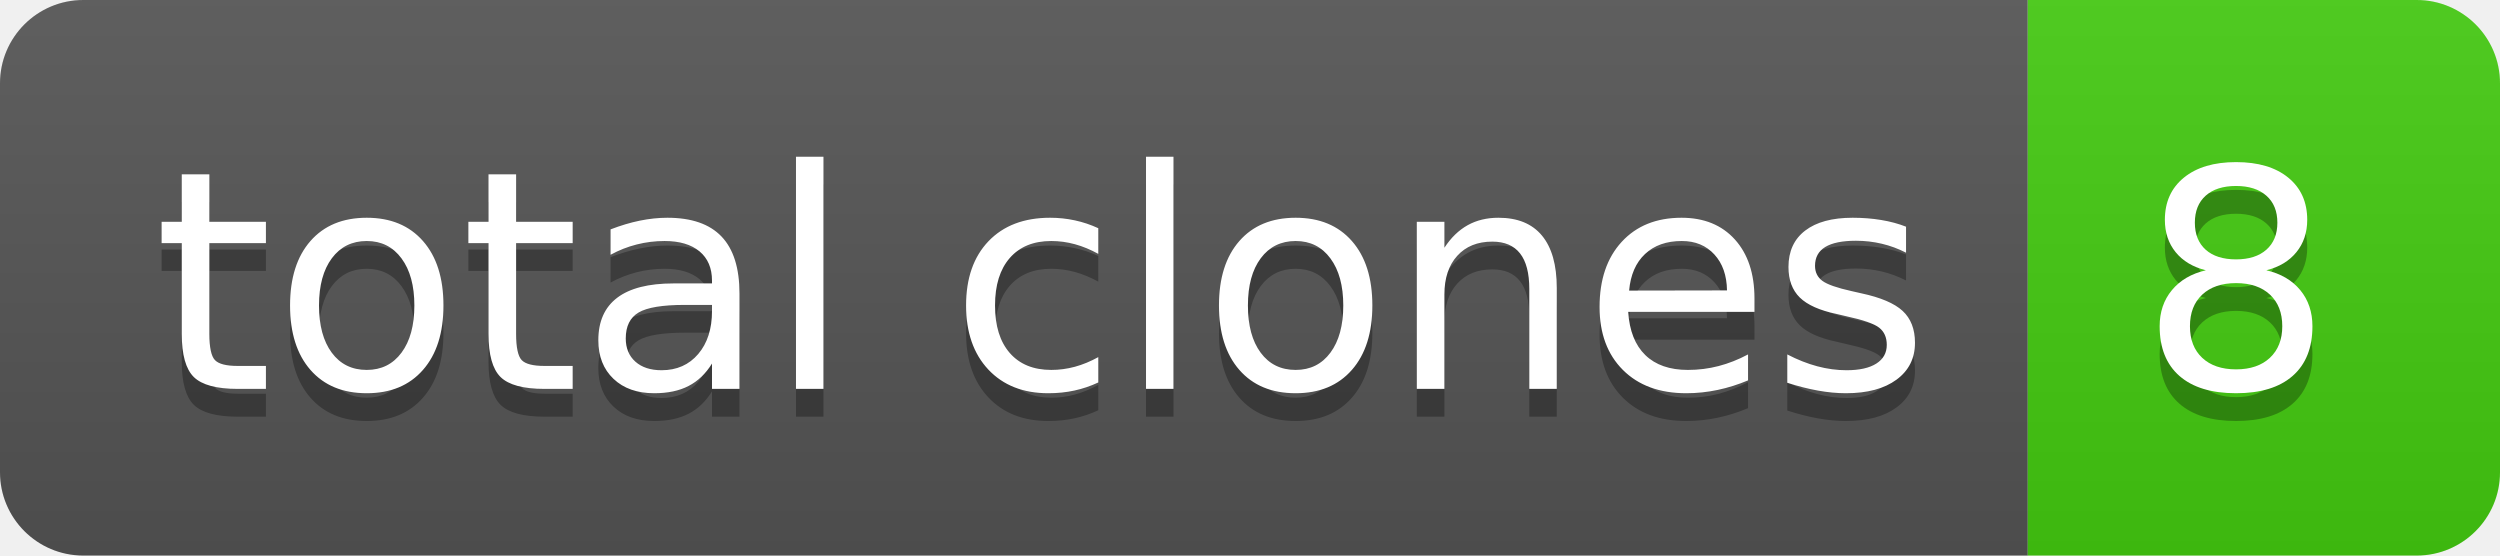
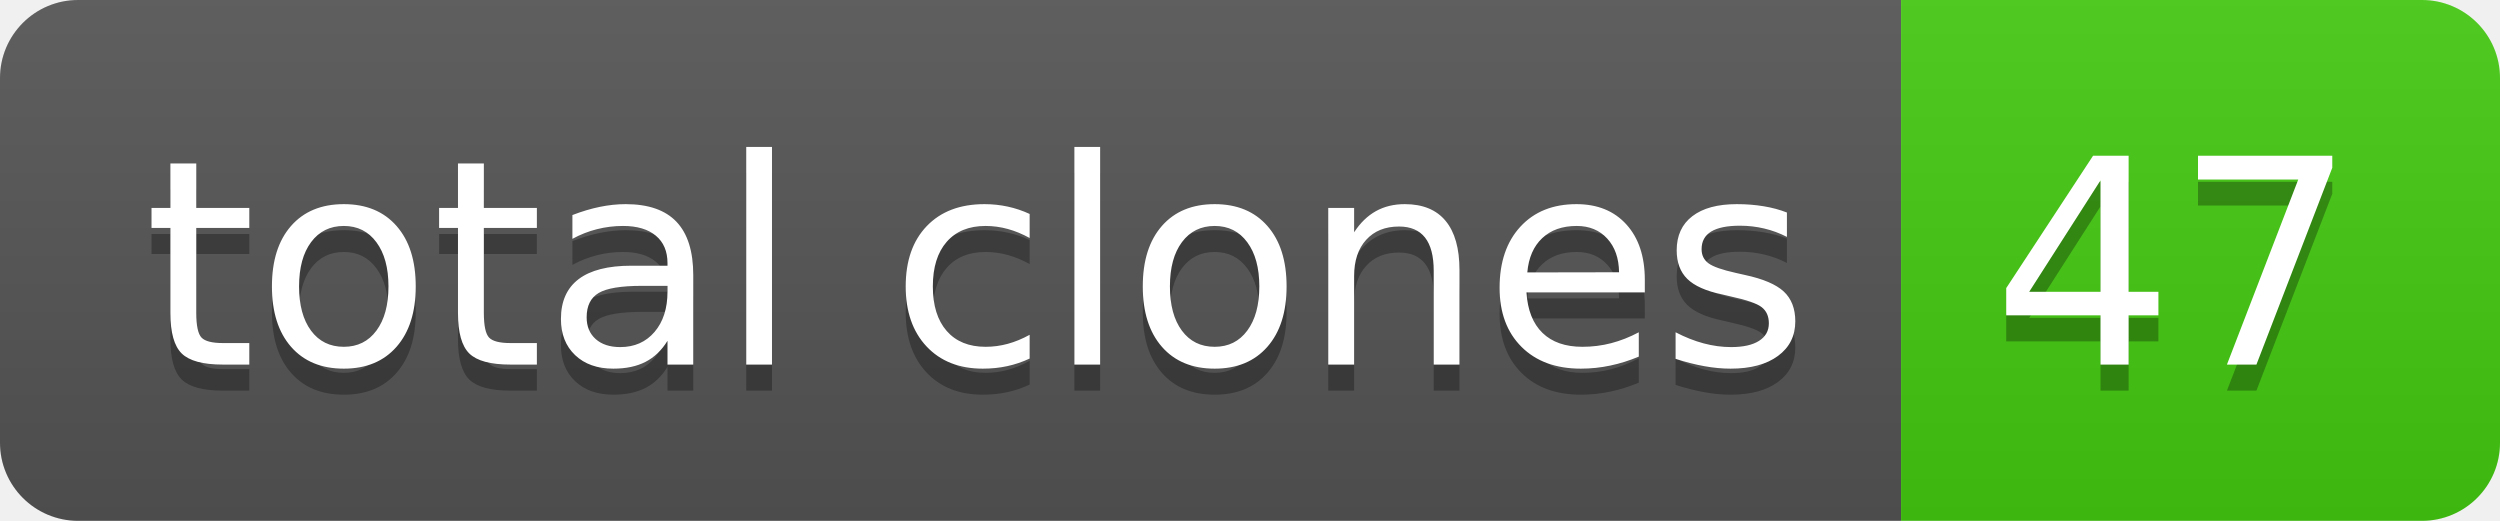
- <svg xmlns="http://www.w3.org/2000/svg" width="90" height="20" role="img" aria-label="total clones: 8">
+ <svg xmlns="http://www.w3.org/2000/svg" width="96" height="20" role="img" aria-label="total clones: 47">
  <linearGradient id="s" x2="0" y2="100%">
    <stop offset="0" stop-color="#bbb" stop-opacity=".1" />
    <stop offset="1" stop-opacity=".1" />
  </linearGradient>
  <clipPath id="r">
-     <rect width="90" height="20" rx="3" fill="#fff" />
+     <rect width="96" height="20" rx="3" fill="#fff" />
  </clipPath>
  <g clip-path="url(#r)">
    <rect width="73" height="20" fill="#555" />
-     <rect x="73" width="17" height="20" fill="#4c1" />
-     <rect width="90" height="20" fill="url(#s)" />
+     <rect x="73" width="23" height="20" fill="#4c1" />
+     <rect width="96" height="20" fill="url(#s)" />
  </g>
  <g fill="#fff" text-anchor="middle" font-family="Verdana,Geneva,DejaVu Sans,sans-serif" text-rendering="geometricPrecision" font-size="110">
    <text aria-hidden="true" x="375" y="150" fill="#010101" fill-opacity=".3" transform="scale(.1)" textLength="630">total clones</text>
    <text x="375" y="140" transform="scale(.1)" fill="#fff" textLength="630">total clones</text>
-     <text aria-hidden="true" x="805" y="150" fill="#010101" fill-opacity=".3" transform="scale(.1)" textLength="70">8</text>
-     <text x="805" y="140" transform="scale(.1)" fill="#fff" textLength="70">8</text>
+     <text aria-hidden="true" x="835" y="150" fill="#010101" fill-opacity=".3" transform="scale(.1)" textLength="130">47</text>
+     <text x="835" y="140" transform="scale(.1)" fill="#fff" textLength="130">47</text>
  </g>
</svg>
